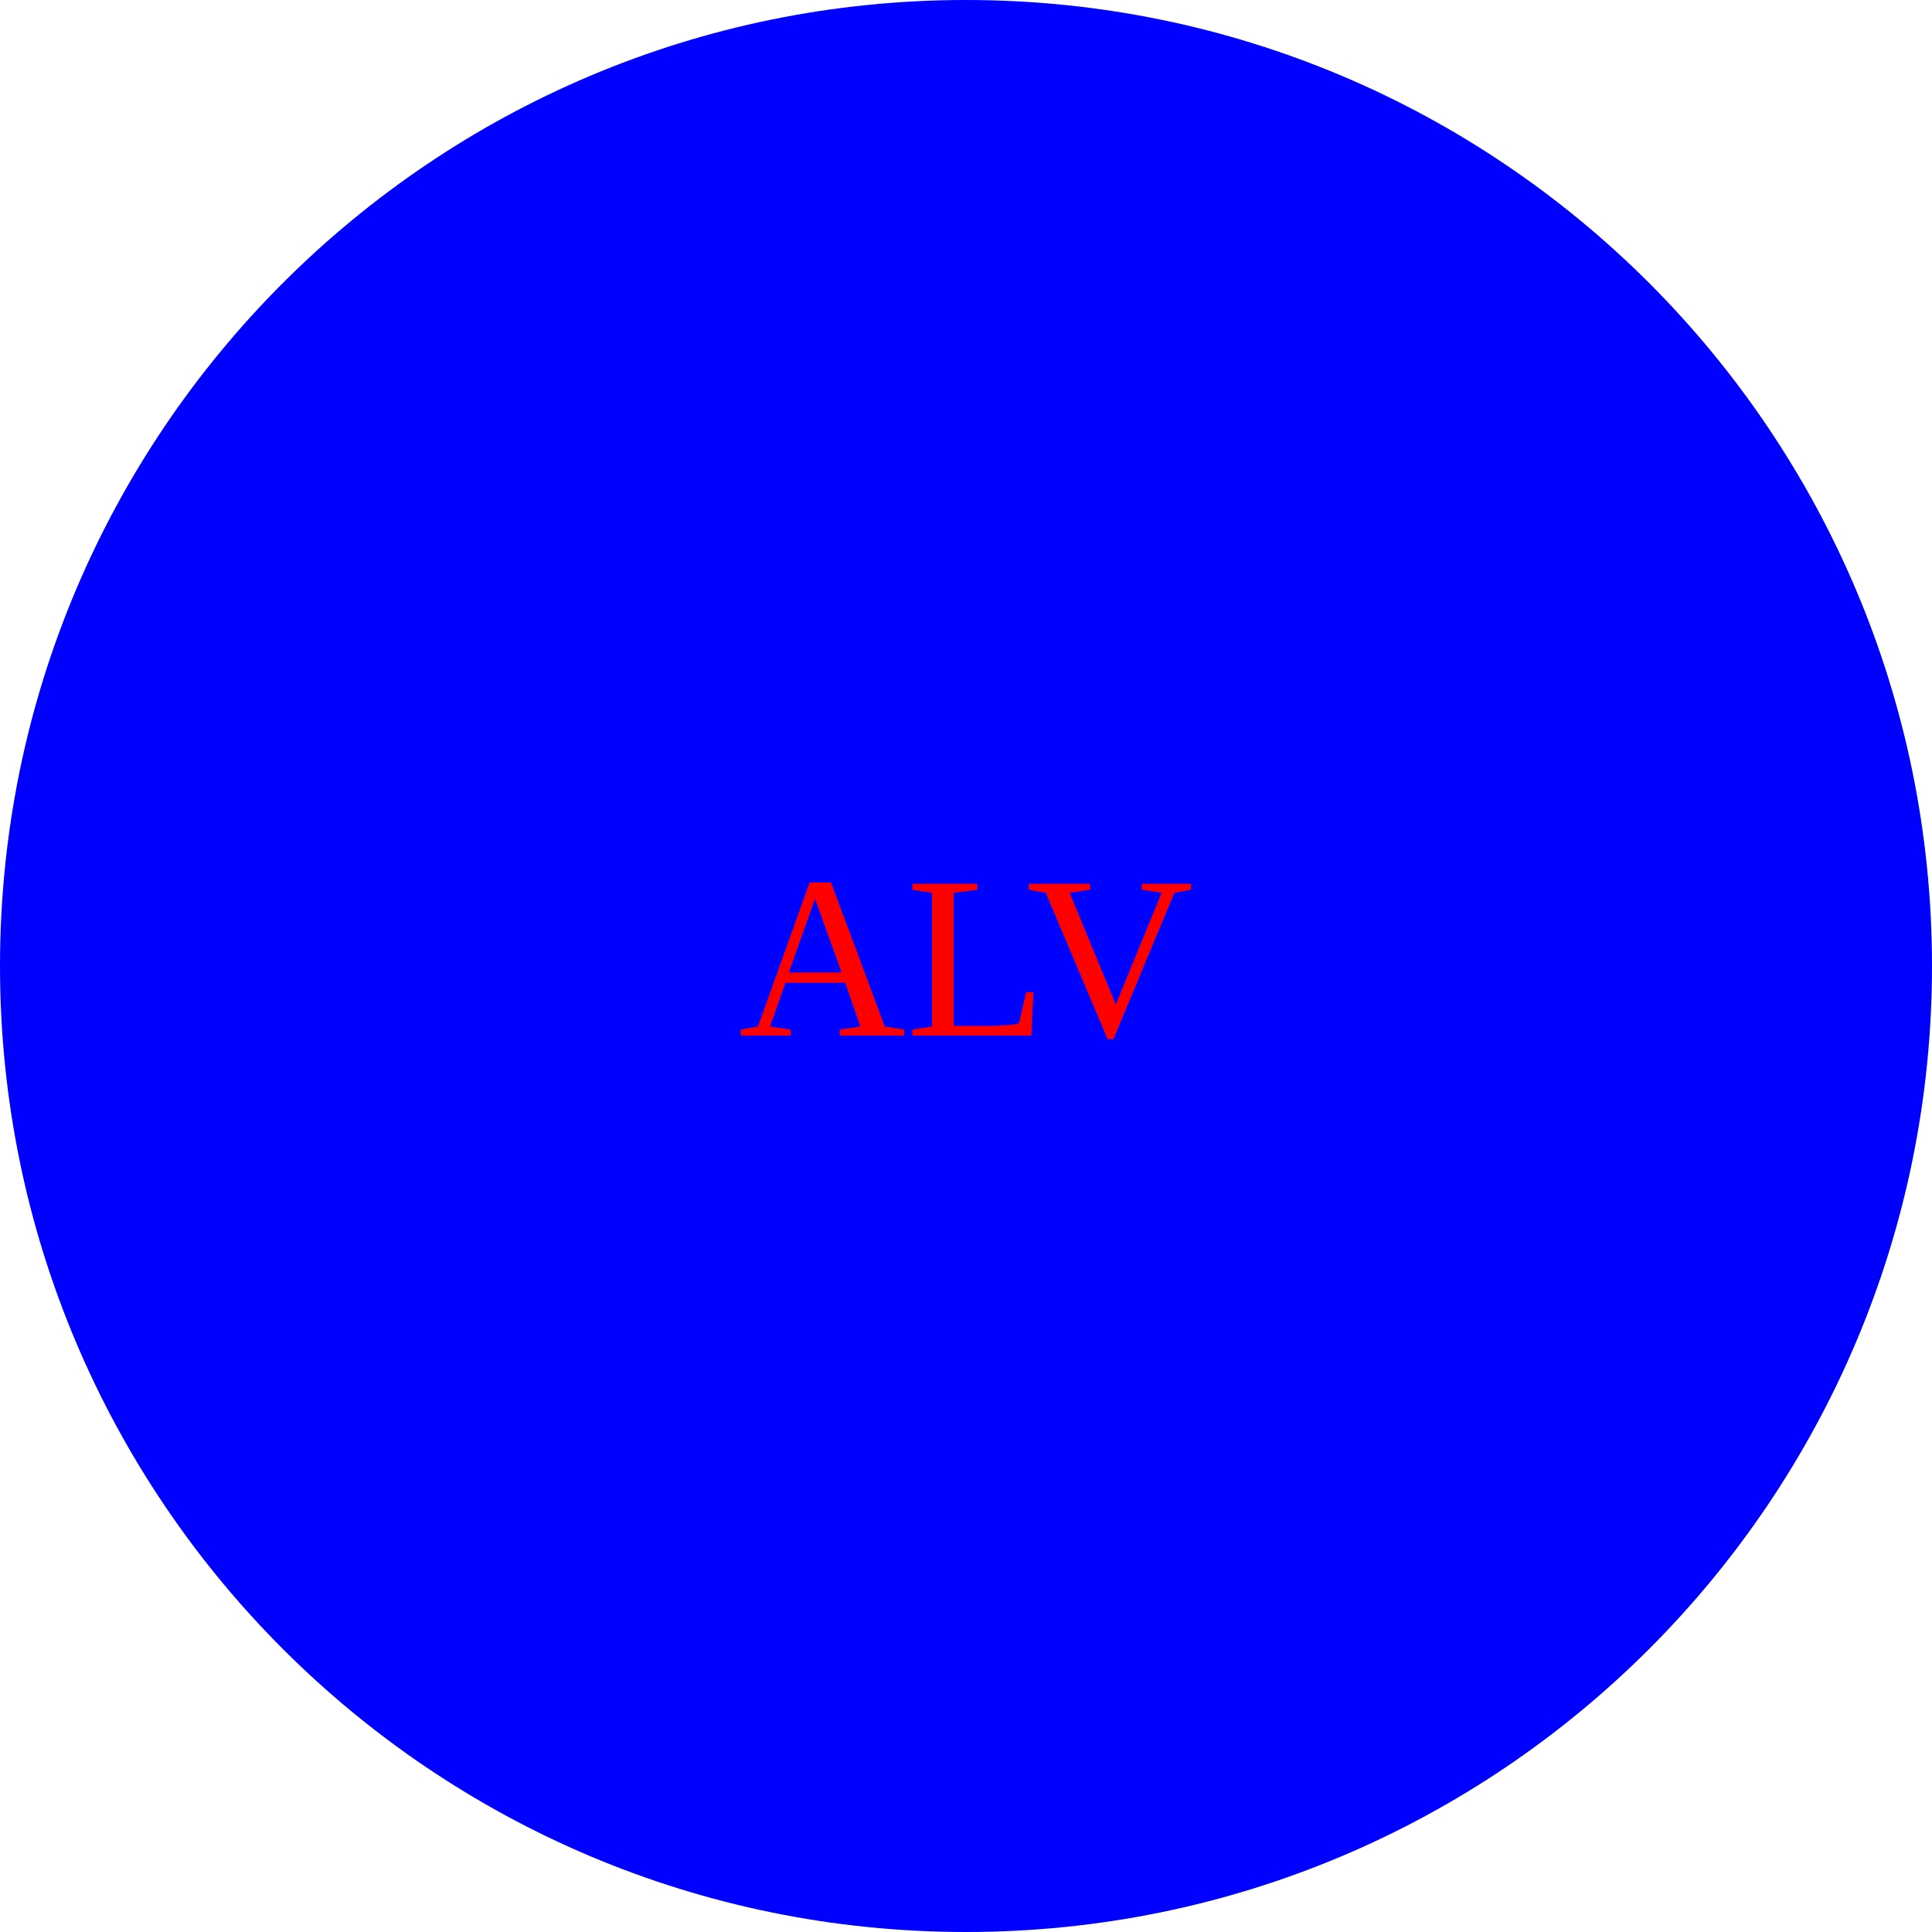
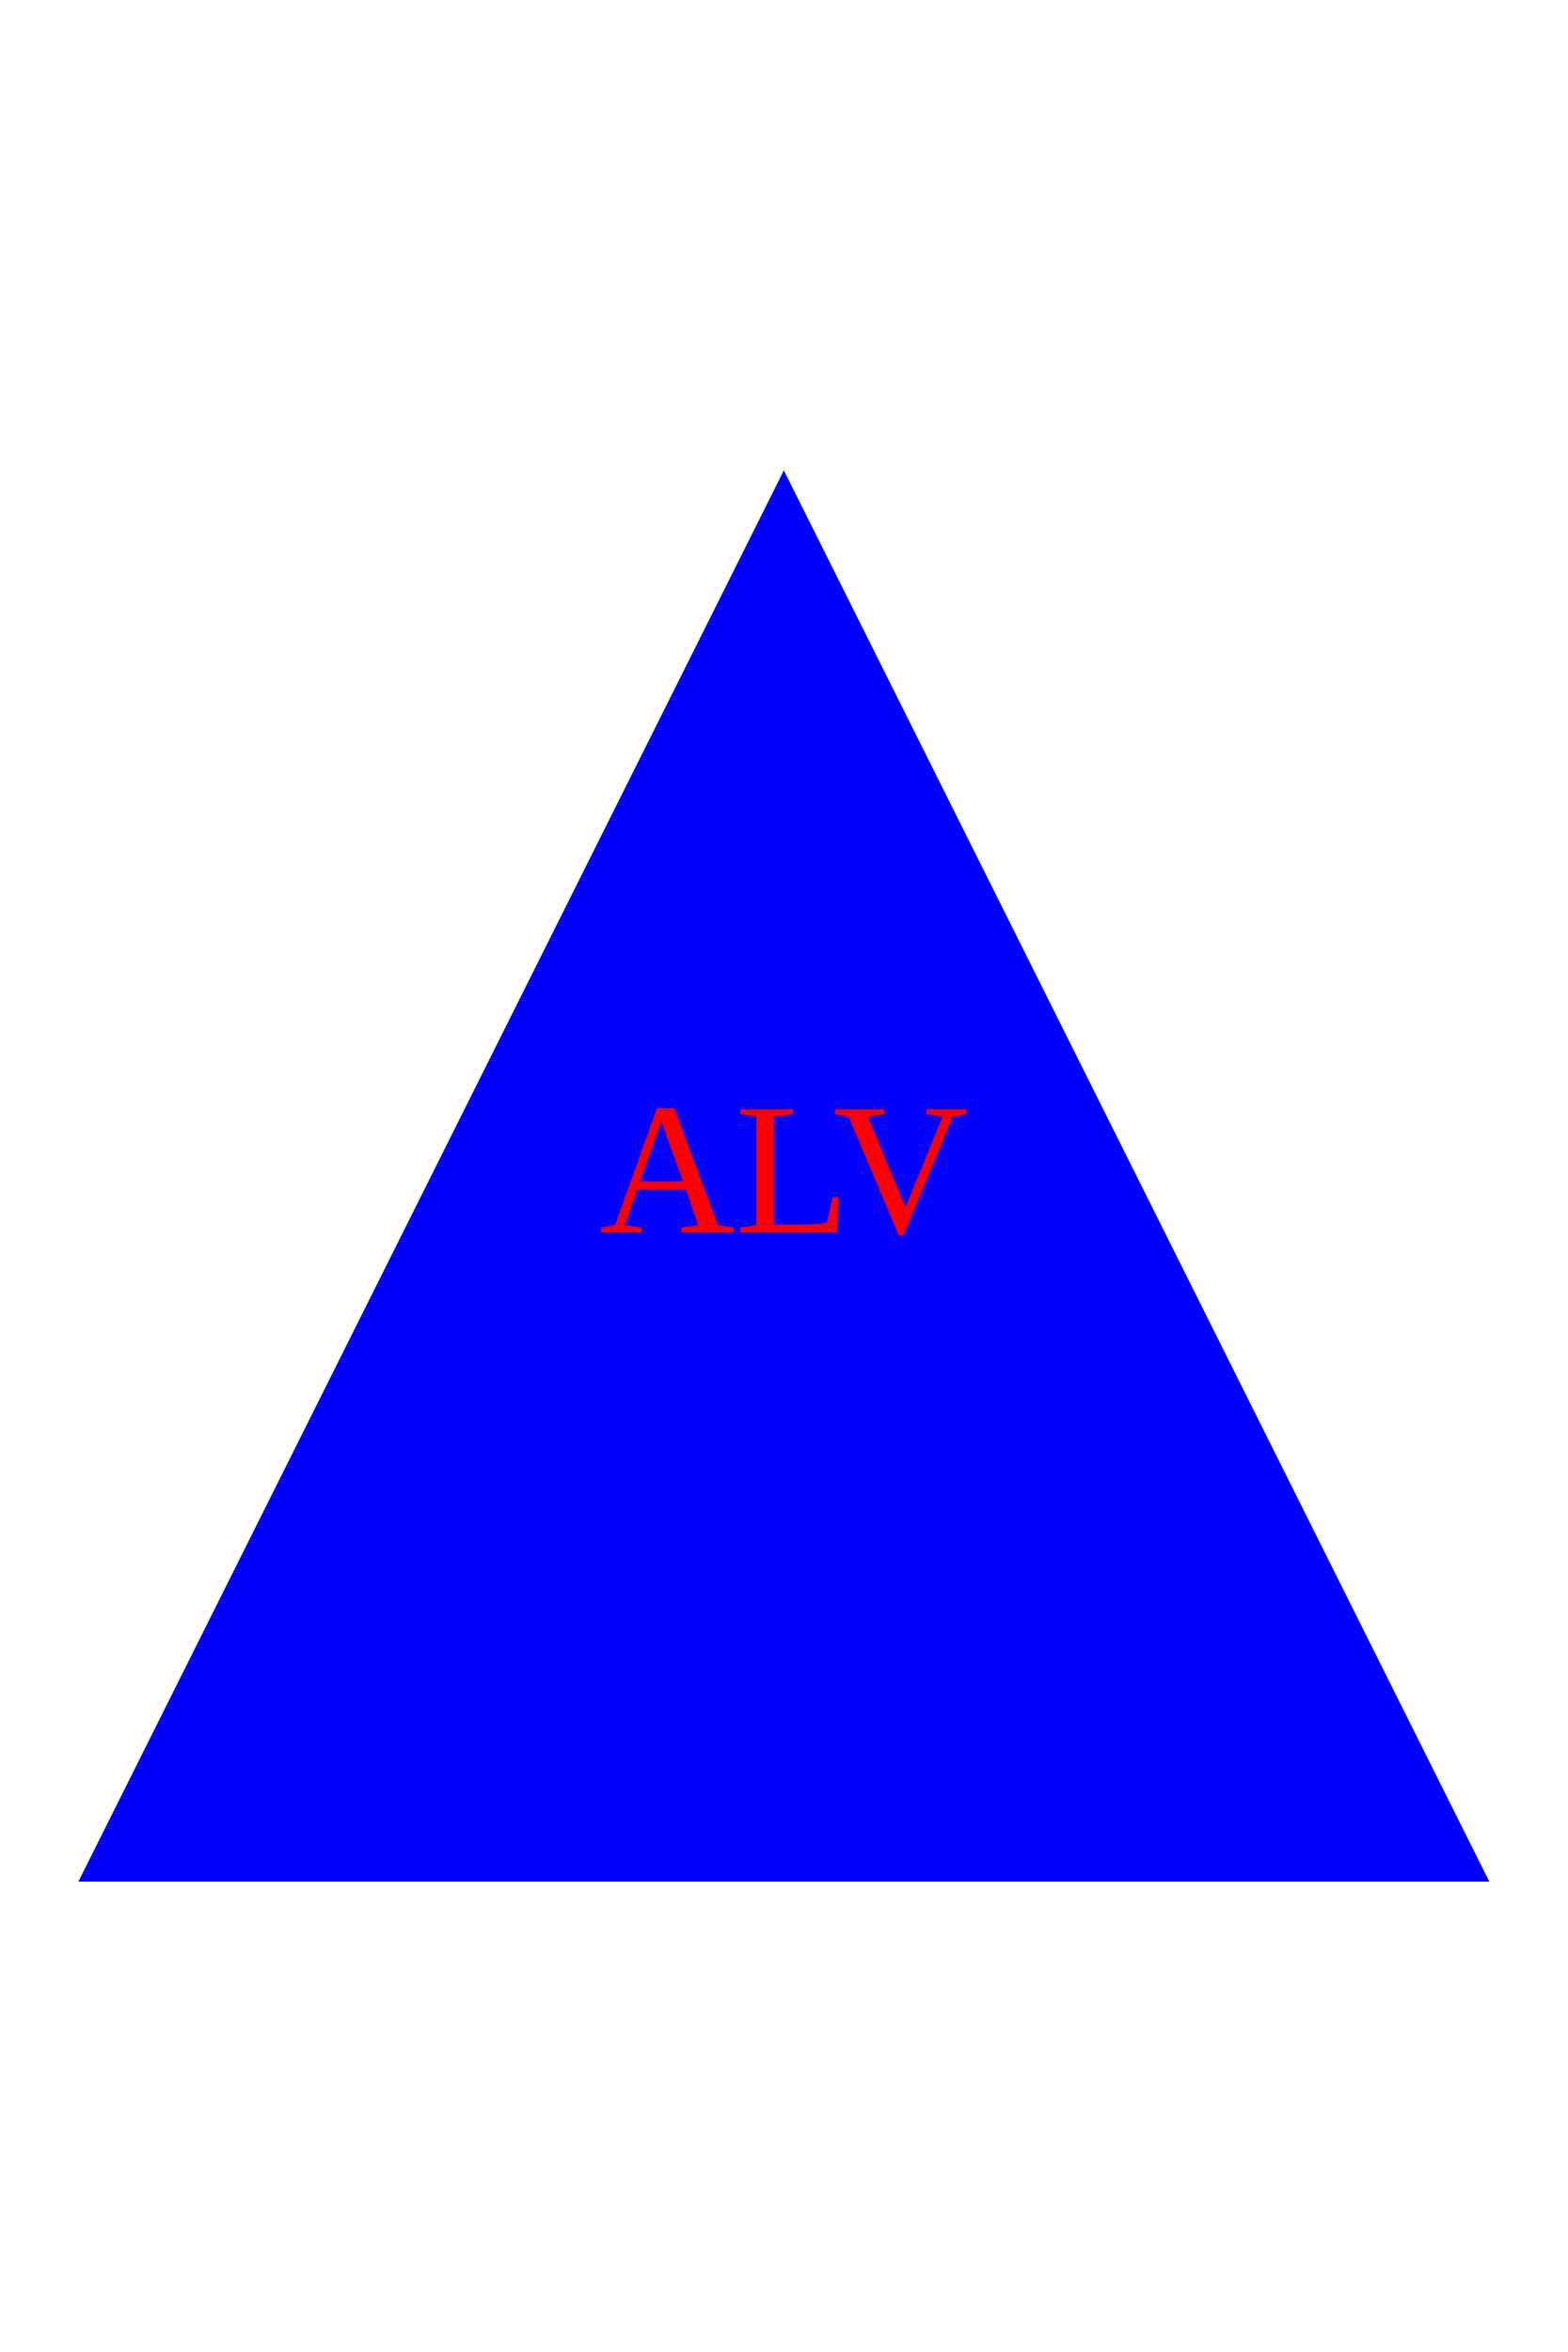
- <svg xmlns="http://www.w3.org/2000/svg" viewBox="0 0 100 100">
-   <circle cx="50" cy="50" r="50" fill="blue" />
+ <svg xmlns="http://www.w3.org/2000/svg" viewBox="0 0 100 100" width="200" height="300">
+   <polygon points="50,5 95,95 5,95" fill="blue" />
  <text x="50%" y="50%" dy=".3em" text-anchor="middle" fill="red">ALV</text>
</svg>
